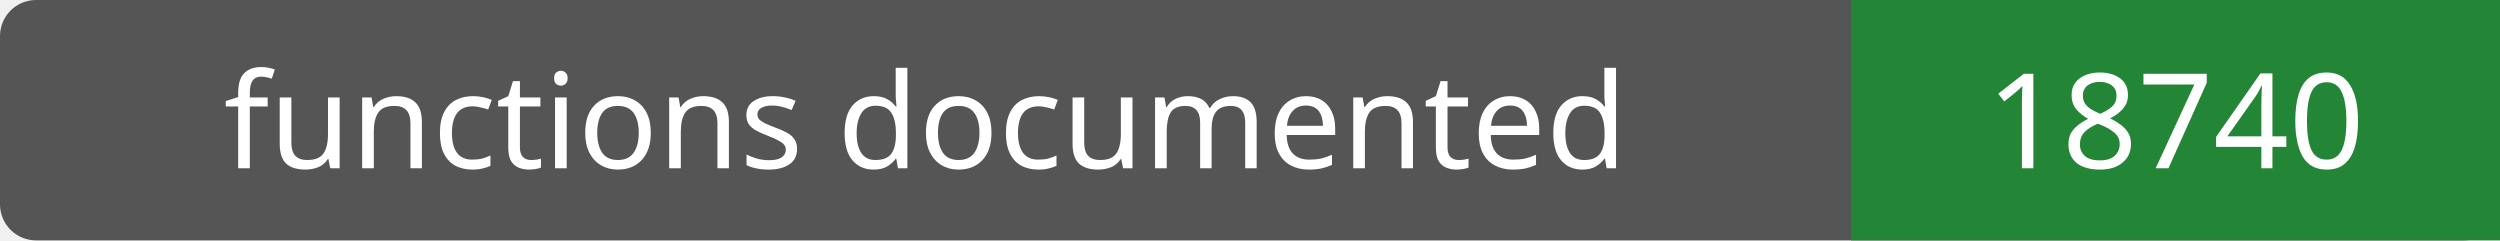
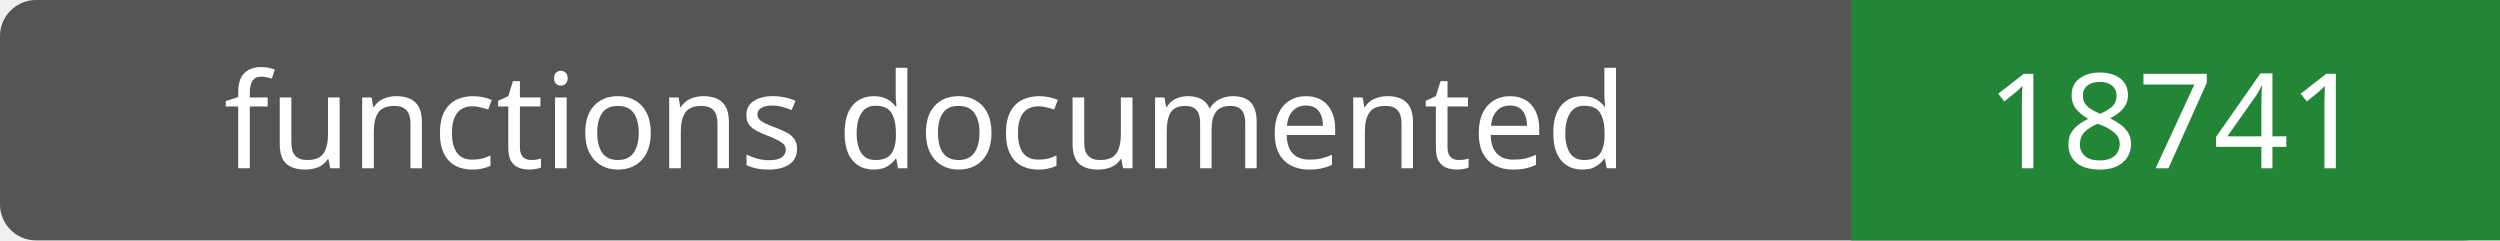
- <svg xmlns="http://www.w3.org/2000/svg" width="208" height="20" role="img" aria-label="functions documented: 18740">
+ <svg xmlns="http://www.w3.org/2000/svg" width="208" height="20" role="img" aria-label="functions documented: 18741">
  <rect width="208" height="20" rx="3" fill="#555" />
  <path fill="#238636" d="M154 0h54v20H154z" />
  <g fill="#fff" text-anchor="middle" font-family="Verdana,sans-serif" font-size="11">
    <text x="77.0" y="14">functions documented</text>
-     <text x="181.0" y="14">18740</text>
+     <text x="181.0" y="14">18741</text>
  </g>
</svg>
